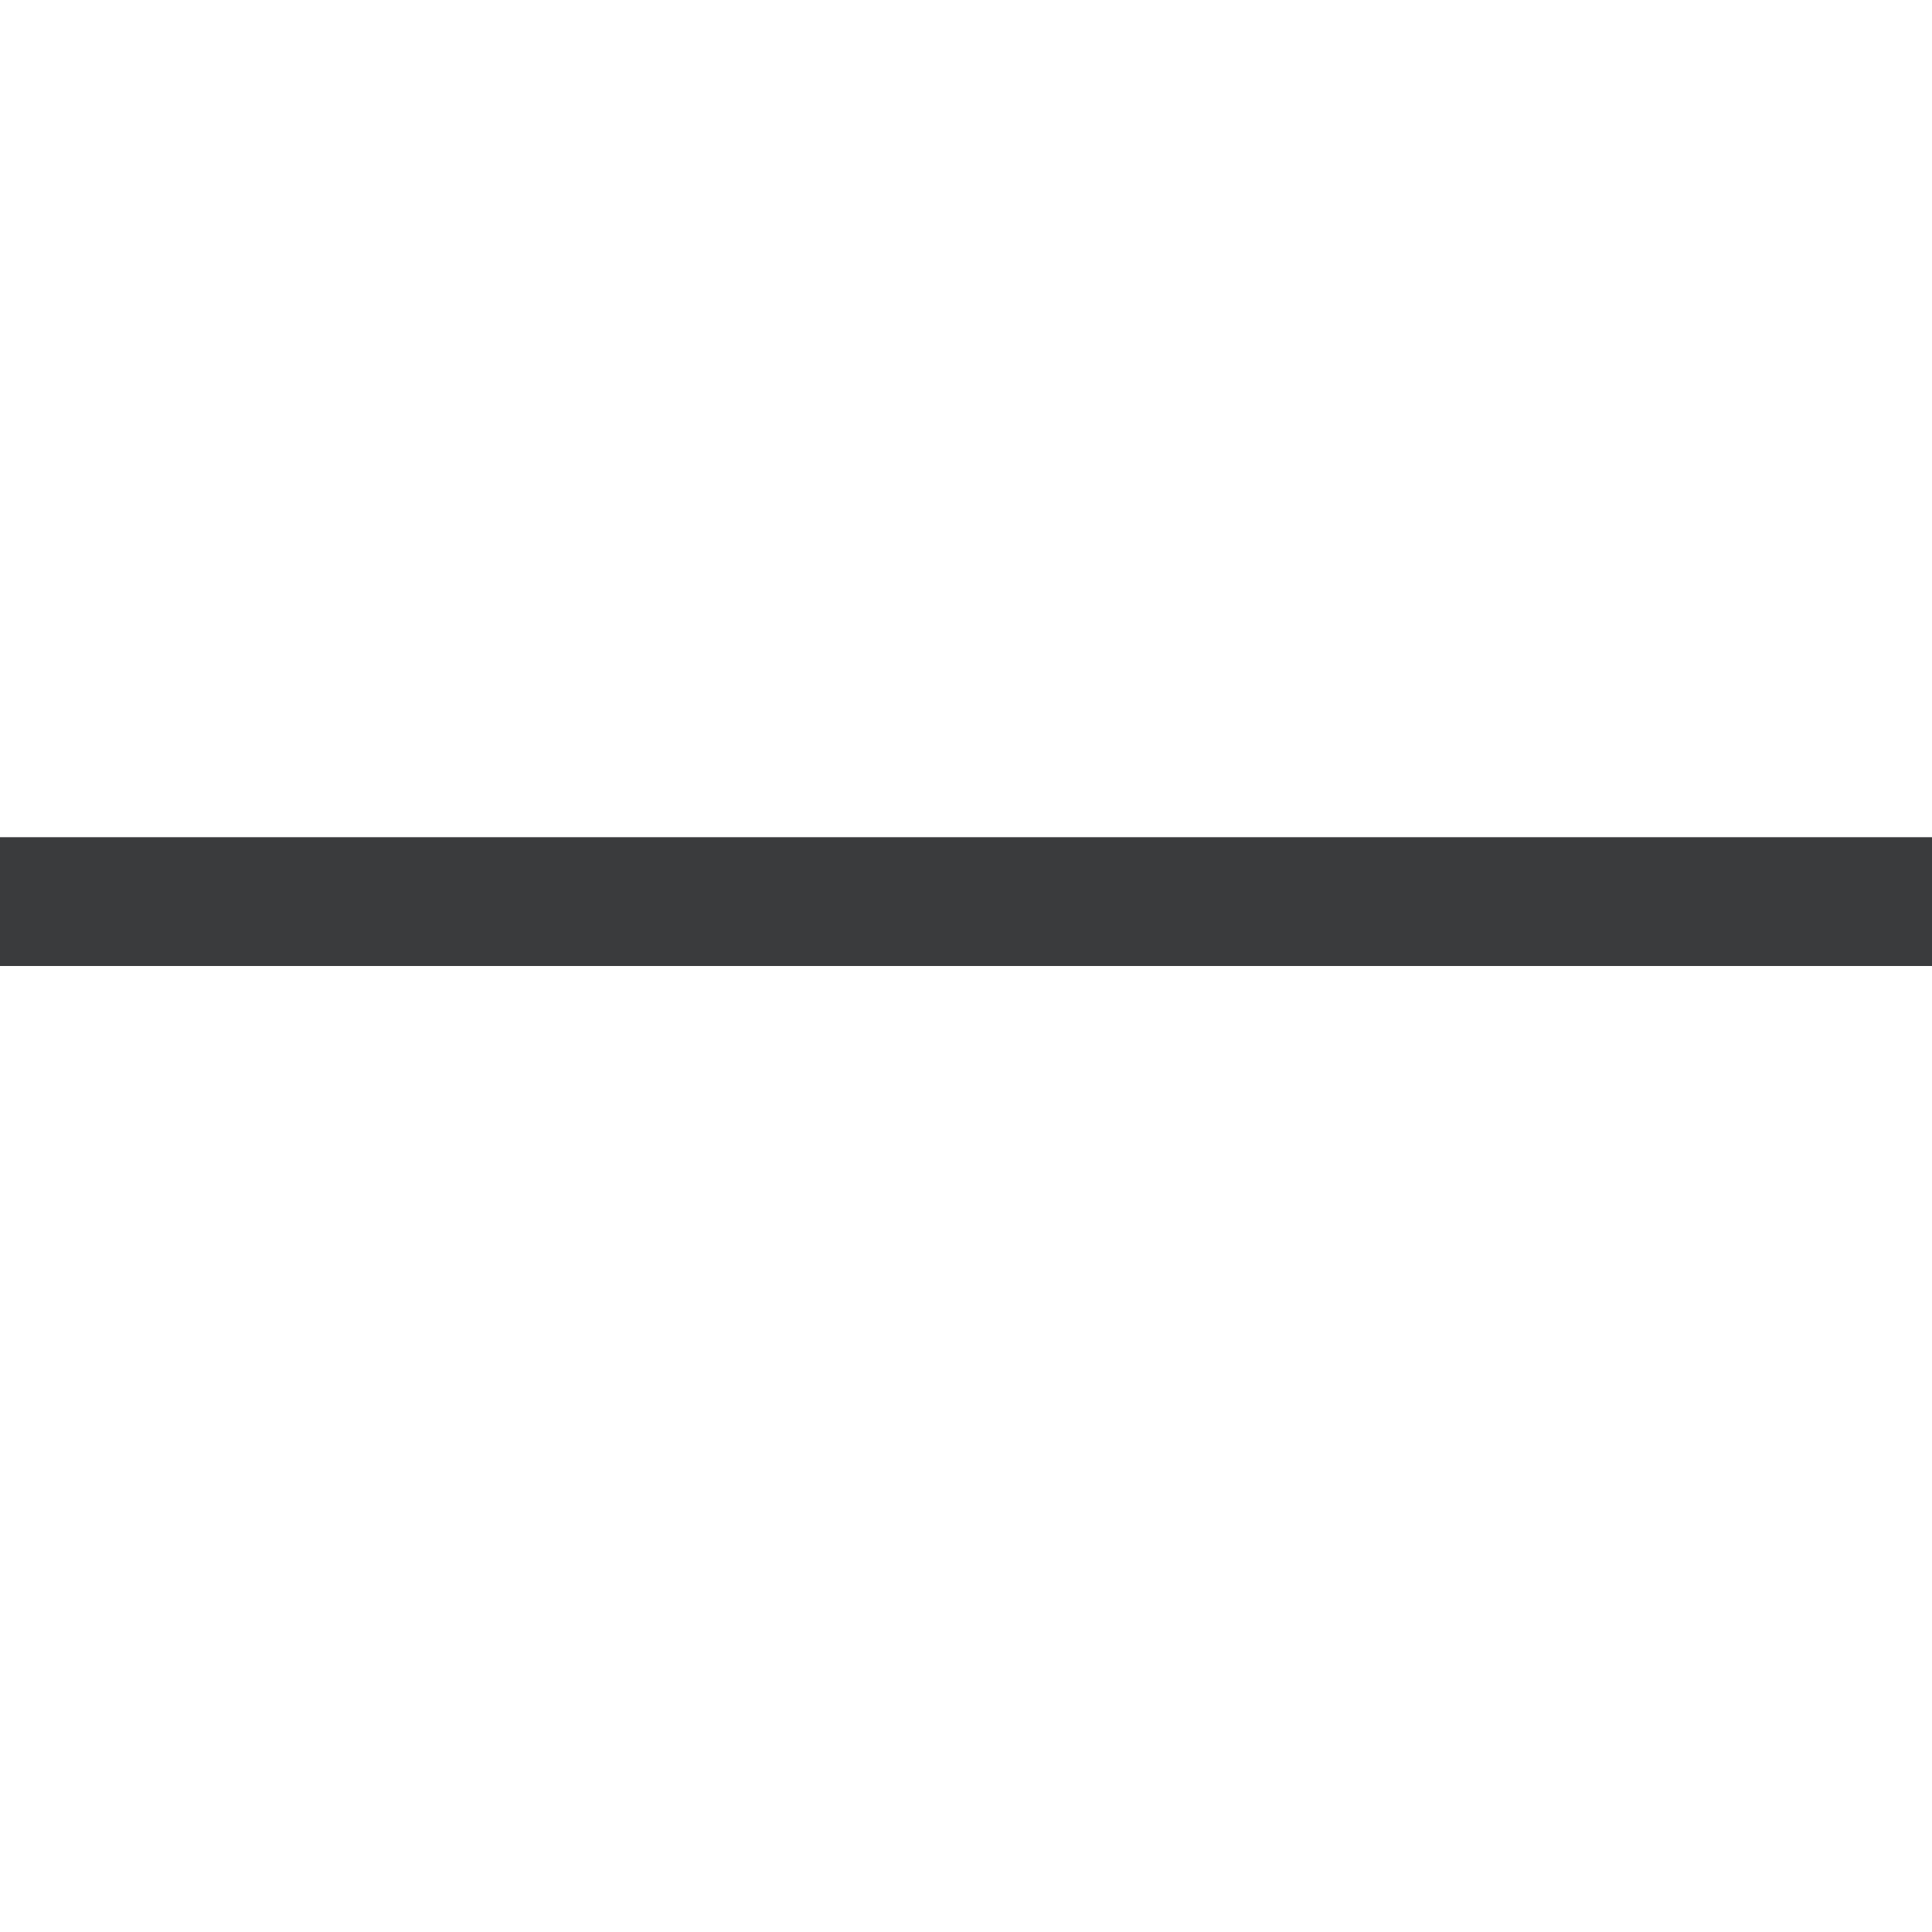
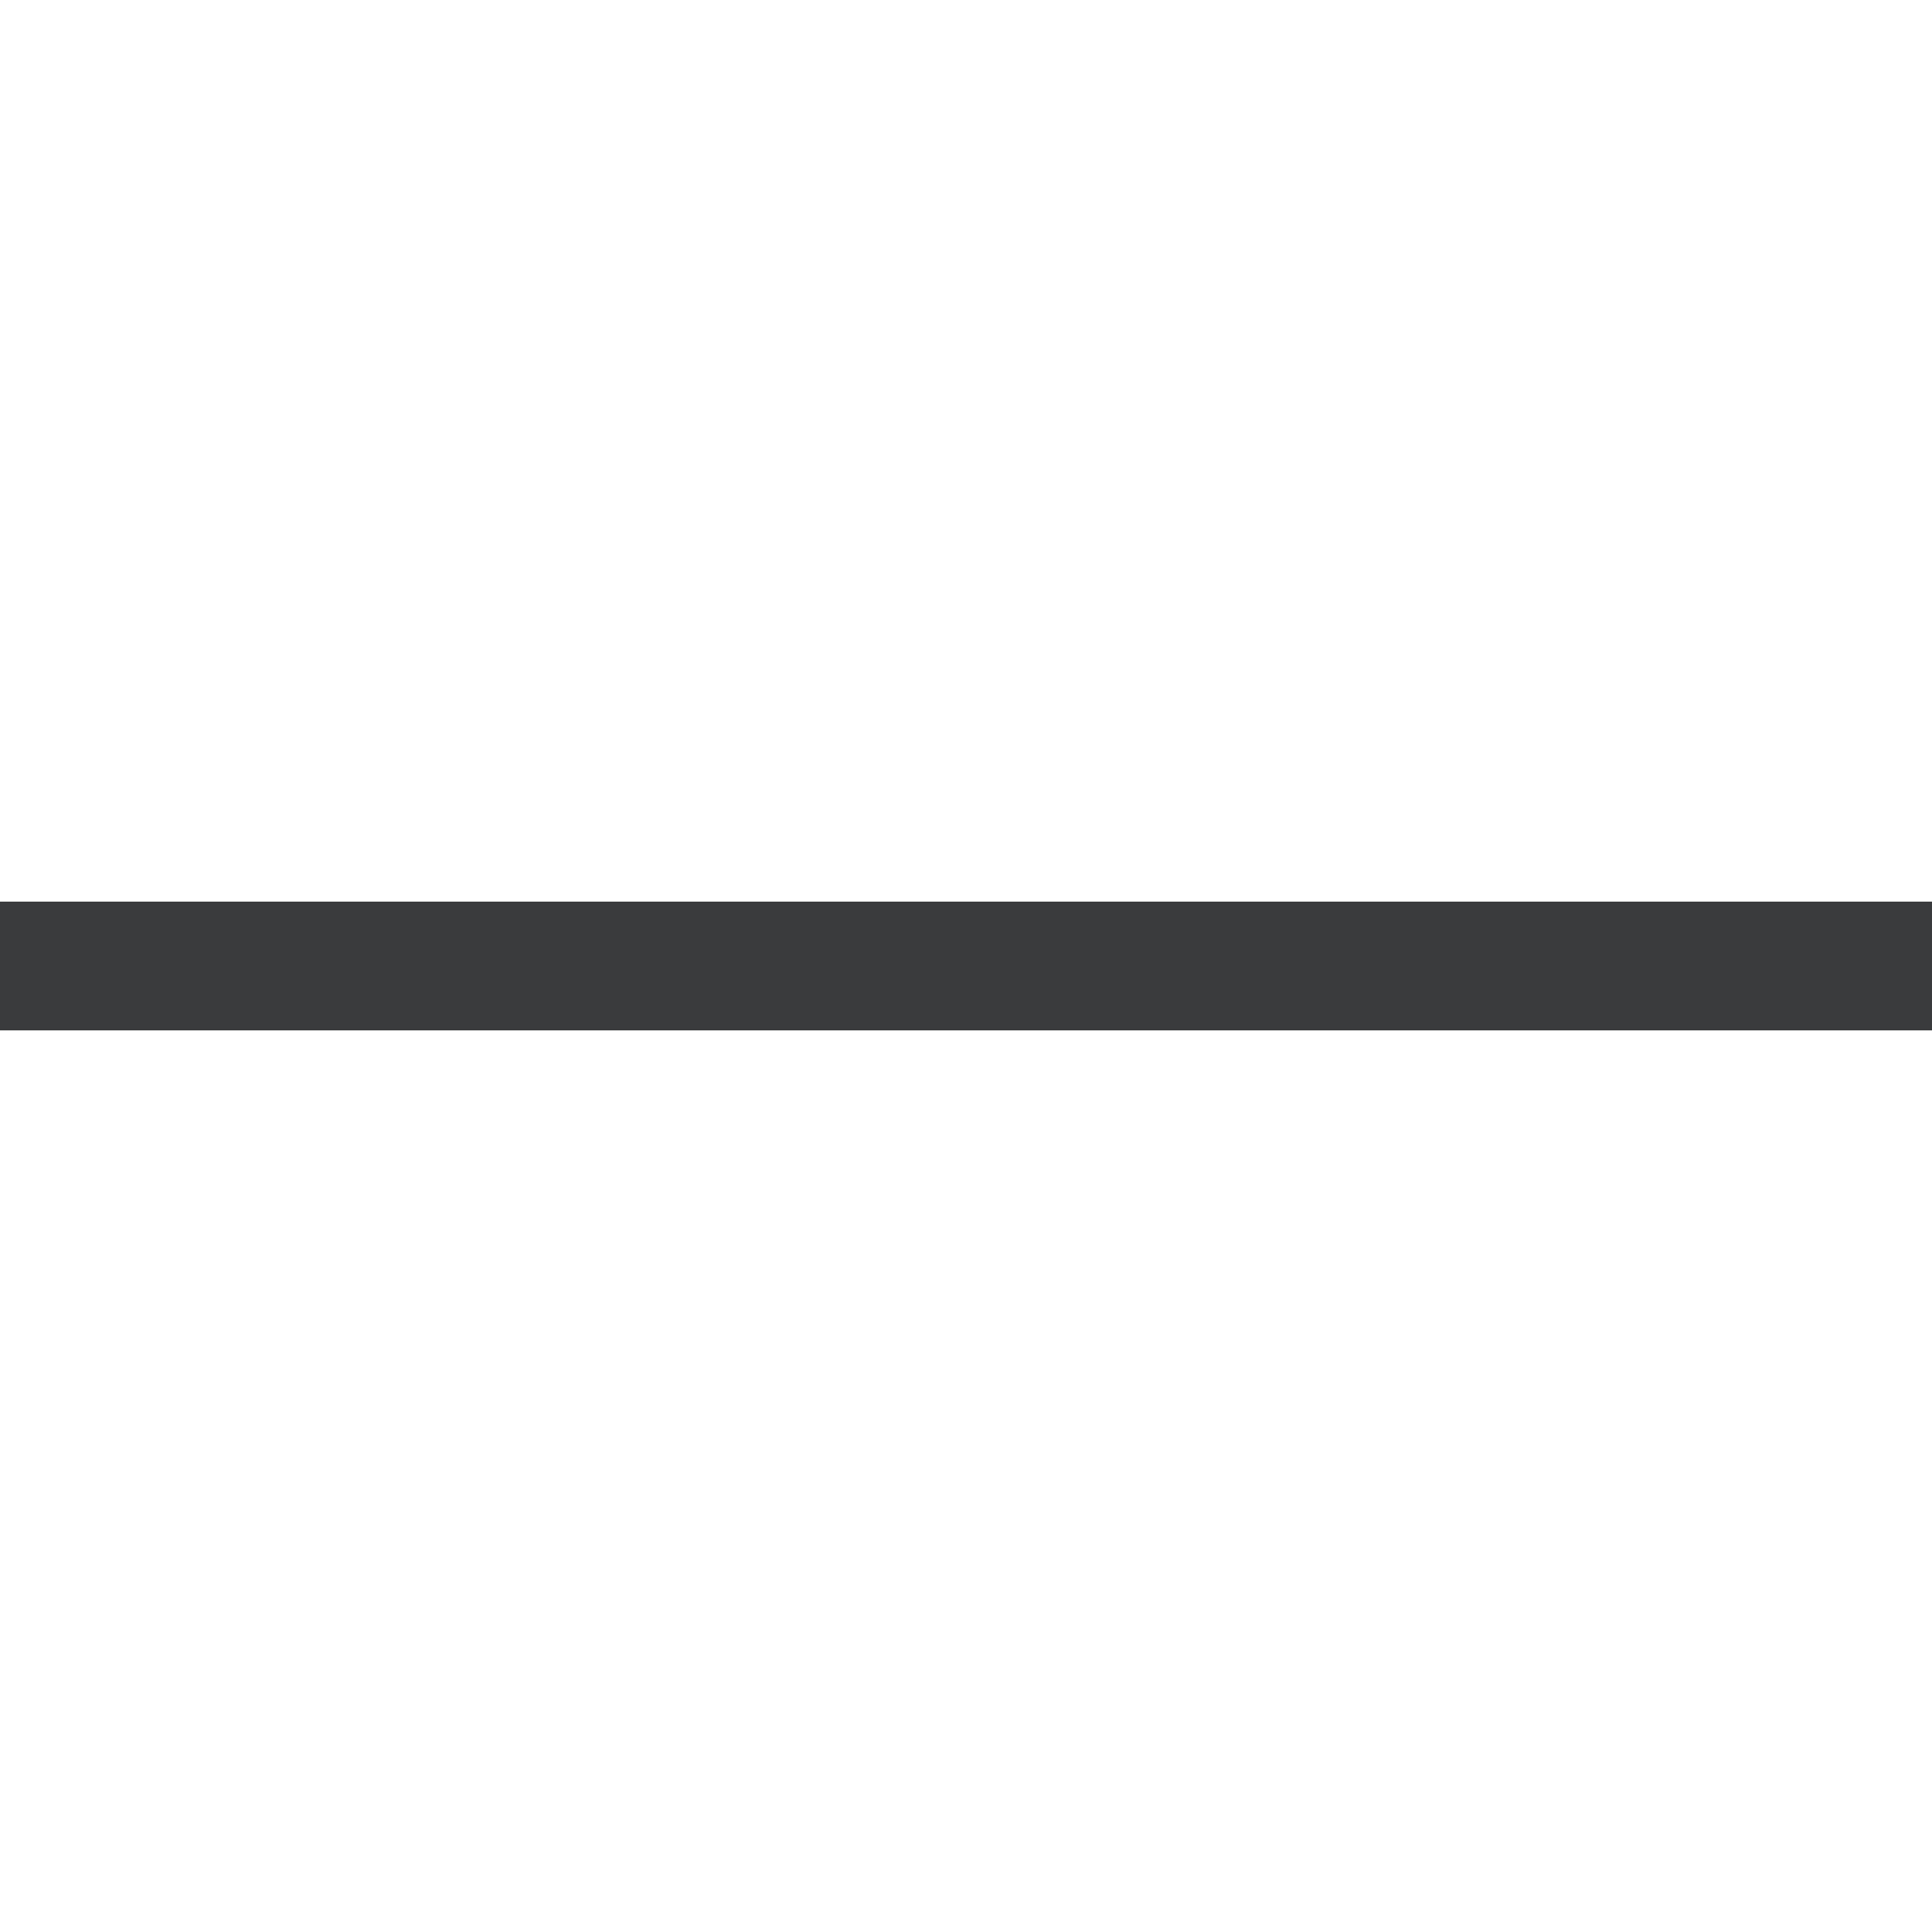
<svg xmlns="http://www.w3.org/2000/svg" width="15" height="15" viewBox="0 0 15 15" fill="none">
-   <path d="M0 7H15" stroke="#3A3B3D" />
+   <path fill-rule="evenodd" clip-rule="evenodd" d="M15 8H0V7H15V8Z" fill="#3A3B3D" />
</svg>
